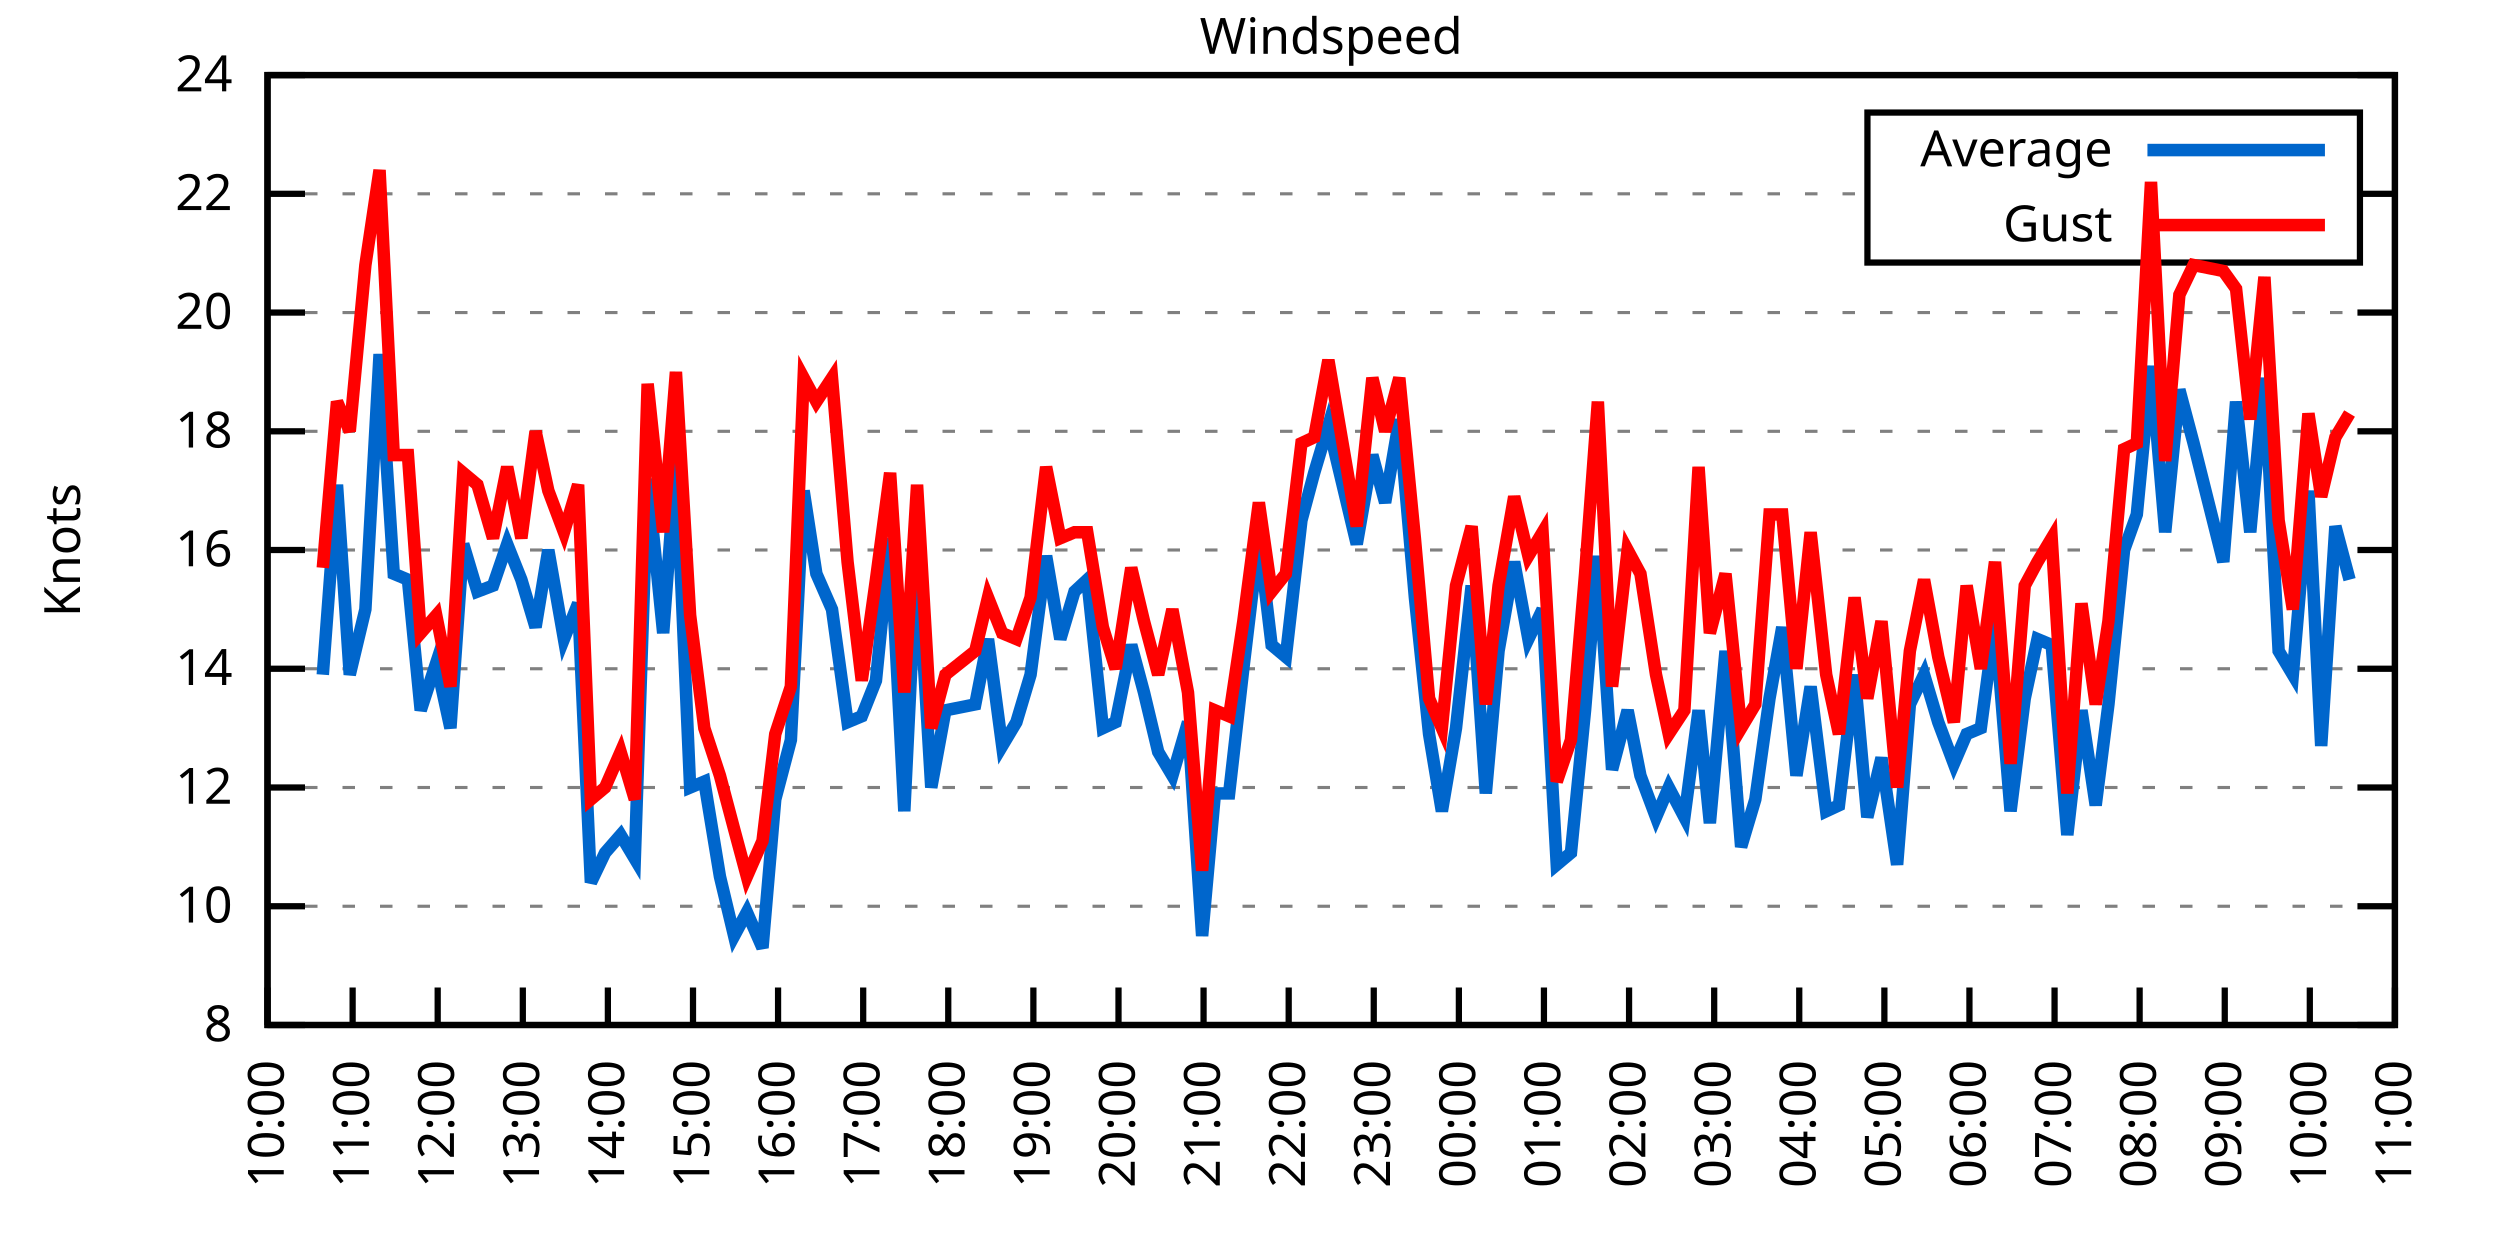
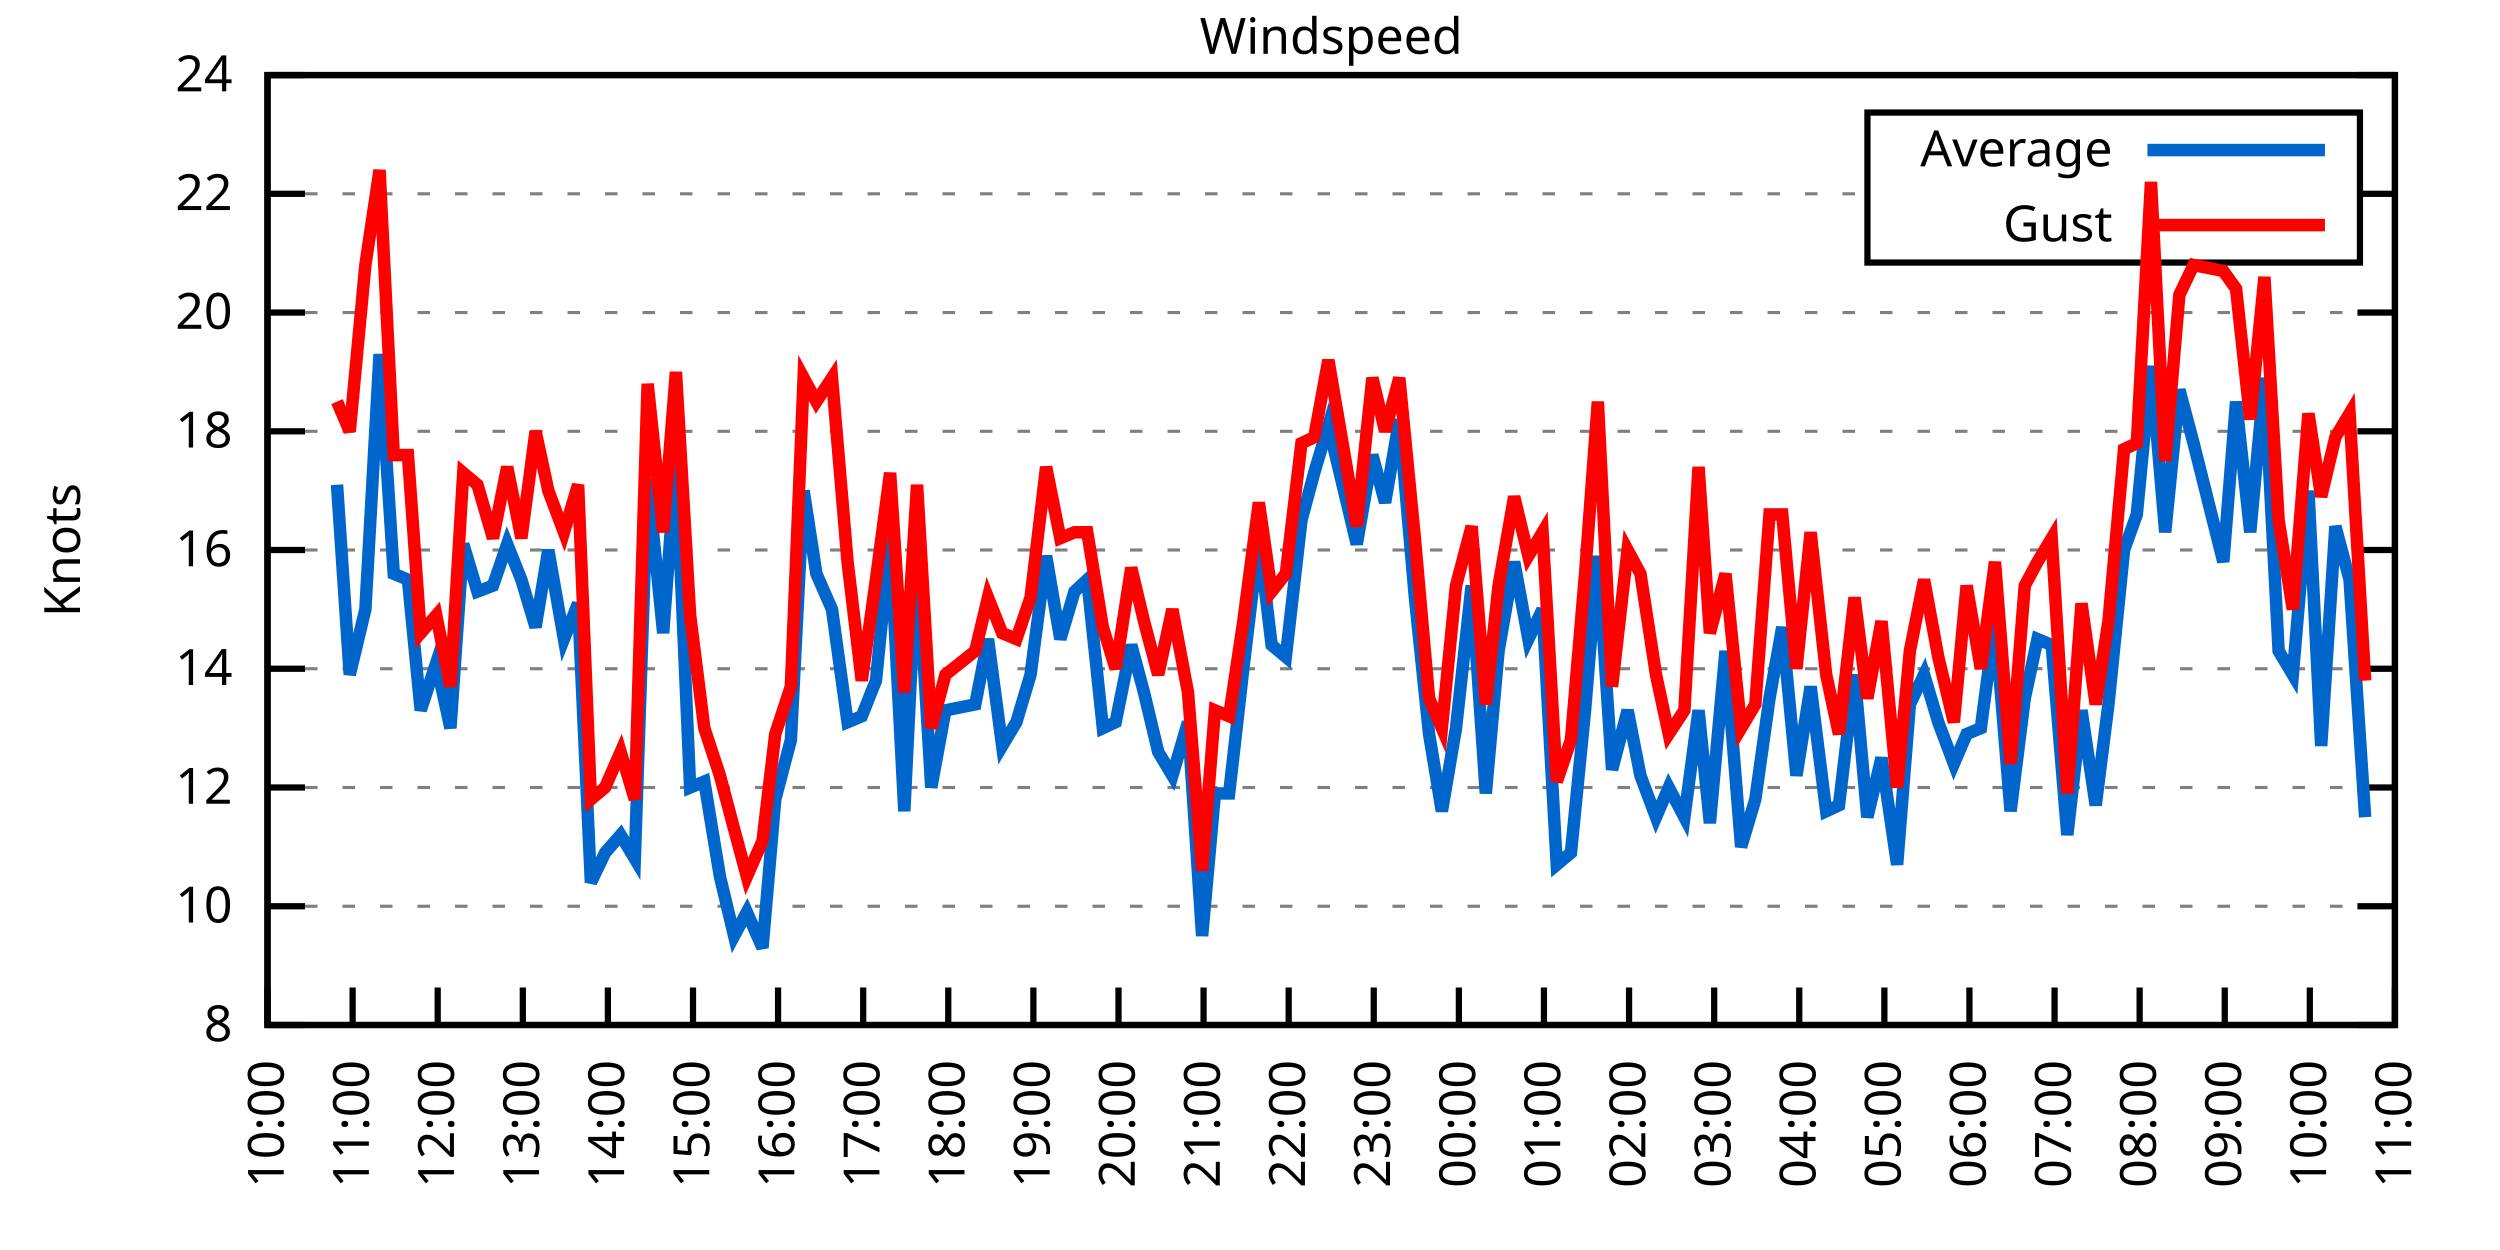
<svg xmlns="http://www.w3.org/2000/svg" xmlns:xlink="http://www.w3.org/1999/xlink" width="400" height="200" viewBox="0 0 400 200">
  <g id="gnuplot_canvas">
    <rect x="0" y="0" width="400" height="200" fill="none" />
    <defs>
      <circle id="gpDot" r="0.5" stroke-width="0.5" stroke="currentColor" />
      <path id="gpPt0" stroke-width="0.333" stroke="currentColor" d="M-1,0 h2 M0,-1 v2" />
      <path id="gpPt1" stroke-width="0.333" stroke="currentColor" d="M-1,-1 L1,1 M1,-1 L-1,1" />
      <path id="gpPt2" stroke-width="0.333" stroke="currentColor" d="M-1,0 L1,0 M0,-1 L0,1 M-1,-1 L1,1 M-1,1 L1,-1" />
      <rect id="gpPt3" stroke-width="0.333" stroke="currentColor" x="-1" y="-1" width="2" height="2" />
      <rect id="gpPt4" stroke-width="0.333" stroke="currentColor" fill="currentColor" x="-1" y="-1" width="2" height="2" />
      <circle id="gpPt5" stroke-width="0.333" stroke="currentColor" cx="0" cy="0" r="1" />
      <use xlink:href="#gpPt5" id="gpPt6" fill="currentColor" stroke="none" />
      <path id="gpPt7" stroke-width="0.333" stroke="currentColor" d="M0,-1.33 L-1.33,0.67 L1.33,0.67 z" />
      <use xlink:href="#gpPt7" id="gpPt8" fill="currentColor" stroke="none" />
      <use xlink:href="#gpPt7" id="gpPt9" stroke="currentColor" transform="rotate(180)" />
      <use xlink:href="#gpPt9" id="gpPt10" fill="currentColor" stroke="none" />
      <use xlink:href="#gpPt3" id="gpPt11" stroke="currentColor" transform="rotate(45)" />
      <use xlink:href="#gpPt11" id="gpPt12" fill="currentColor" stroke="none" />
      <path id="gpPt13" stroke-width="0.333" stroke="currentColor" d="M0,1.330 L1.265,0.411 L0.782,-1.067 L-0.782,-1.076 L-1.265,0.411 z" />
      <use xlink:href="#gpPt13" id="gpPt14" fill="currentColor" stroke="none" />
      <filter id="textbox" filterUnits="objectBoundingBox" x="0" y="0" height="1" width="1">
        <feFlood flood-color="white" flood-opacity="1" result="bgnd" />
        <feComposite in="SourceGraphic" in2="bgnd" operator="atop" />
      </filter>
      <filter id="greybox" filterUnits="objectBoundingBox" x="0" y="0" height="1" width="1">
        <feFlood flood-color="lightgrey" flood-opacity="1" result="grey" />
        <feComposite in="SourceGraphic" in2="grey" operator="atop" />
      </filter>
    </defs>
    <g fill="none" color="white" stroke="currentColor" stroke-width="1.00" stroke-linecap="butt" stroke-linejoin="miter">
</g>
    <g fill="none" color="black" stroke="currentColor" stroke-width="1.00" stroke-linecap="butt" stroke-linejoin="miter">
      <g stroke="none" shape-rendering="crispEdges">
        <polygon fill="rgb(255, 255, 255)" points="42.80,164.00 383.18,164.00 383.18,12.02 42.80,12.02 " />
      </g>
    </g>
    <g fill="none" color="black" stroke="currentColor" stroke-width="1.00" stroke-linecap="butt" stroke-linejoin="miter">
</g>
    <g fill="none" color="black" stroke="black" stroke-width="0.50" stroke-linecap="butt" stroke-linejoin="miter">
</g>
    <g fill="none" color="gray" stroke="currentColor" stroke-width="0.50" stroke-linecap="butt" stroke-linejoin="miter">
      <path stroke="gray" stroke-dasharray="2,4" class="gridline" d="M42.80,164.00 L383.19,164.00  " />
    </g>
    <g fill="none" color="gray" stroke="gray" stroke-width="1.00" stroke-linecap="butt" stroke-linejoin="miter">
</g>
    <g fill="none" color="black" stroke="currentColor" stroke-width="1.00" stroke-linecap="butt" stroke-linejoin="miter">
      <path stroke="black" d="M42.80,164.00 L48.80,164.00 M383.19,164.00 L377.19,164.00  " />
      <g transform="translate(37.20,166.60)" stroke="none" fill="black" font-family="Sans" font-size="8.00" text-anchor="end">
        <text>
          <tspan font-family="Sans"> 8</tspan>
        </text>
      </g>
    </g>
    <g fill="none" color="black" stroke="currentColor" stroke-width="1.00" stroke-linecap="butt" stroke-linejoin="miter">
</g>
    <g fill="none" color="black" stroke="black" stroke-width="0.50" stroke-linecap="butt" stroke-linejoin="miter">
</g>
    <g fill="none" color="gray" stroke="currentColor" stroke-width="0.50" stroke-linecap="butt" stroke-linejoin="miter">
      <path stroke="gray" stroke-dasharray="2,4" class="gridline" d="M42.80,145.00 L383.19,145.00  " />
    </g>
    <g fill="none" color="gray" stroke="gray" stroke-width="1.00" stroke-linecap="butt" stroke-linejoin="miter">
</g>
    <g fill="none" color="black" stroke="currentColor" stroke-width="1.00" stroke-linecap="butt" stroke-linejoin="miter">
      <path stroke="black" d="M42.80,145.00 L48.80,145.00 M383.19,145.00 L377.19,145.00  " />
      <g transform="translate(37.20,147.60)" stroke="none" fill="black" font-family="Sans" font-size="8.00" text-anchor="end">
        <text>
          <tspan font-family="Sans"> 10</tspan>
        </text>
      </g>
    </g>
    <g fill="none" color="black" stroke="currentColor" stroke-width="1.00" stroke-linecap="butt" stroke-linejoin="miter">
</g>
    <g fill="none" color="black" stroke="black" stroke-width="0.50" stroke-linecap="butt" stroke-linejoin="miter">
</g>
    <g fill="none" color="gray" stroke="currentColor" stroke-width="0.50" stroke-linecap="butt" stroke-linejoin="miter">
      <path stroke="gray" stroke-dasharray="2,4" class="gridline" d="M42.80,126.00 L383.19,126.00  " />
    </g>
    <g fill="none" color="gray" stroke="gray" stroke-width="1.00" stroke-linecap="butt" stroke-linejoin="miter">
</g>
    <g fill="none" color="black" stroke="currentColor" stroke-width="1.00" stroke-linecap="butt" stroke-linejoin="miter">
      <path stroke="black" d="M42.80,126.00 L48.80,126.00 M383.19,126.00 L377.19,126.00  " />
      <g transform="translate(37.20,128.60)" stroke="none" fill="black" font-family="Sans" font-size="8.00" text-anchor="end">
        <text>
          <tspan font-family="Sans"> 12</tspan>
        </text>
      </g>
    </g>
    <g fill="none" color="black" stroke="currentColor" stroke-width="1.00" stroke-linecap="butt" stroke-linejoin="miter">
</g>
    <g fill="none" color="black" stroke="black" stroke-width="0.50" stroke-linecap="butt" stroke-linejoin="miter">
</g>
    <g fill="none" color="gray" stroke="currentColor" stroke-width="0.50" stroke-linecap="butt" stroke-linejoin="miter">
      <path stroke="gray" stroke-dasharray="2,4" class="gridline" d="M42.80,107.00 L383.19,107.00  " />
    </g>
    <g fill="none" color="gray" stroke="gray" stroke-width="1.00" stroke-linecap="butt" stroke-linejoin="miter">
</g>
    <g fill="none" color="black" stroke="currentColor" stroke-width="1.00" stroke-linecap="butt" stroke-linejoin="miter">
      <path stroke="black" d="M42.80,107.00 L48.80,107.00 M383.19,107.00 L377.19,107.00  " />
      <g transform="translate(37.20,109.60)" stroke="none" fill="black" font-family="Sans" font-size="8.00" text-anchor="end">
        <text>
          <tspan font-family="Sans"> 14</tspan>
        </text>
      </g>
    </g>
    <g fill="none" color="black" stroke="currentColor" stroke-width="1.00" stroke-linecap="butt" stroke-linejoin="miter">
</g>
    <g fill="none" color="black" stroke="black" stroke-width="0.50" stroke-linecap="butt" stroke-linejoin="miter">
</g>
    <g fill="none" color="gray" stroke="currentColor" stroke-width="0.50" stroke-linecap="butt" stroke-linejoin="miter">
      <path stroke="gray" stroke-dasharray="2,4" class="gridline" d="M42.80,88.00 L383.19,88.00  " />
    </g>
    <g fill="none" color="gray" stroke="gray" stroke-width="1.00" stroke-linecap="butt" stroke-linejoin="miter">
</g>
    <g fill="none" color="black" stroke="currentColor" stroke-width="1.00" stroke-linecap="butt" stroke-linejoin="miter">
      <path stroke="black" d="M42.80,88.00 L48.80,88.00 M383.19,88.00 L377.19,88.00  " />
      <g transform="translate(37.20,90.60)" stroke="none" fill="black" font-family="Sans" font-size="8.00" text-anchor="end">
        <text>
          <tspan font-family="Sans"> 16</tspan>
        </text>
      </g>
    </g>
    <g fill="none" color="black" stroke="currentColor" stroke-width="1.00" stroke-linecap="butt" stroke-linejoin="miter">
</g>
    <g fill="none" color="black" stroke="black" stroke-width="0.50" stroke-linecap="butt" stroke-linejoin="miter">
</g>
    <g fill="none" color="gray" stroke="currentColor" stroke-width="0.50" stroke-linecap="butt" stroke-linejoin="miter">
      <path stroke="gray" stroke-dasharray="2,4" class="gridline" d="M42.80,69.01 L383.19,69.01  " />
    </g>
    <g fill="none" color="gray" stroke="gray" stroke-width="1.00" stroke-linecap="butt" stroke-linejoin="miter">
</g>
    <g fill="none" color="black" stroke="currentColor" stroke-width="1.00" stroke-linecap="butt" stroke-linejoin="miter">
      <path stroke="black" d="M42.80,69.01 L48.80,69.01 M383.19,69.01 L377.19,69.01  " />
      <g transform="translate(37.20,71.61)" stroke="none" fill="black" font-family="Sans" font-size="8.00" text-anchor="end">
        <text>
          <tspan font-family="Sans"> 18</tspan>
        </text>
      </g>
    </g>
    <g fill="none" color="black" stroke="currentColor" stroke-width="1.00" stroke-linecap="butt" stroke-linejoin="miter">
</g>
    <g fill="none" color="black" stroke="black" stroke-width="0.50" stroke-linecap="butt" stroke-linejoin="miter">
</g>
    <g fill="none" color="gray" stroke="currentColor" stroke-width="0.50" stroke-linecap="butt" stroke-linejoin="miter">
      <path stroke="gray" stroke-dasharray="2,4" class="gridline" d="M42.80,50.01 L383.19,50.01  " />
    </g>
    <g fill="none" color="gray" stroke="gray" stroke-width="1.00" stroke-linecap="butt" stroke-linejoin="miter">
</g>
    <g fill="none" color="black" stroke="currentColor" stroke-width="1.00" stroke-linecap="butt" stroke-linejoin="miter">
      <path stroke="black" d="M42.80,50.01 L48.80,50.01 M383.19,50.01 L377.19,50.01  " />
      <g transform="translate(37.20,52.61)" stroke="none" fill="black" font-family="Sans" font-size="8.00" text-anchor="end">
        <text>
          <tspan font-family="Sans"> 20</tspan>
        </text>
      </g>
    </g>
    <g fill="none" color="black" stroke="currentColor" stroke-width="1.00" stroke-linecap="butt" stroke-linejoin="miter">
</g>
    <g fill="none" color="black" stroke="black" stroke-width="0.50" stroke-linecap="butt" stroke-linejoin="miter">
</g>
    <g fill="none" color="gray" stroke="currentColor" stroke-width="0.50" stroke-linecap="butt" stroke-linejoin="miter">
      <path stroke="gray" stroke-dasharray="2,4" class="gridline" d="M42.80,31.01 L298.79,31.01 M377.59,31.01 L383.19,31.01  " />
    </g>
    <g fill="none" color="gray" stroke="gray" stroke-width="1.00" stroke-linecap="butt" stroke-linejoin="miter">
</g>
    <g fill="none" color="black" stroke="currentColor" stroke-width="1.00" stroke-linecap="butt" stroke-linejoin="miter">
      <path stroke="black" d="M42.80,31.01 L48.80,31.01 M383.19,31.01 L377.19,31.01  " />
      <g transform="translate(37.20,33.61)" stroke="none" fill="black" font-family="Sans" font-size="8.00" text-anchor="end">
        <text>
          <tspan font-family="Sans"> 22</tspan>
        </text>
      </g>
    </g>
    <g fill="none" color="black" stroke="currentColor" stroke-width="1.00" stroke-linecap="butt" stroke-linejoin="miter">
</g>
    <g fill="none" color="black" stroke="black" stroke-width="0.50" stroke-linecap="butt" stroke-linejoin="miter">
</g>
    <g fill="none" color="gray" stroke="currentColor" stroke-width="0.50" stroke-linecap="butt" stroke-linejoin="miter">
      <path stroke="gray" stroke-dasharray="2,4" class="gridline" d="M42.80,12.01 L383.19,12.01  " />
    </g>
    <g fill="none" color="gray" stroke="gray" stroke-width="1.00" stroke-linecap="butt" stroke-linejoin="miter">
</g>
    <g fill="none" color="black" stroke="currentColor" stroke-width="1.00" stroke-linecap="butt" stroke-linejoin="miter">
      <path stroke="black" d="M42.80,12.01 L48.80,12.01 M383.19,12.01 L377.19,12.01  " />
      <g transform="translate(37.20,14.61)" stroke="none" fill="black" font-family="Sans" font-size="8.00" text-anchor="end">
        <text>
          <tspan font-family="Sans"> 24</tspan>
        </text>
      </g>
    </g>
    <g fill="none" color="black" stroke="currentColor" stroke-width="1.00" stroke-linecap="butt" stroke-linejoin="miter">
      <path stroke="black" d="M42.80,164.00 L42.80,158.00  " />
      <g transform="translate(45.40,169.60) rotate(270.00)" stroke="none" fill="black" font-family="Sans" font-size="8.00" text-anchor="end">
        <text>
          <tspan font-family="Sans">10:00</tspan>
        </text>
      </g>
    </g>
    <g fill="none" color="black" stroke="currentColor" stroke-width="1.00" stroke-linecap="butt" stroke-linejoin="miter">
      <path stroke="black" d="M56.42,164.00 L56.42,158.00  " />
      <g transform="translate(59.02,169.60) rotate(270.00)" stroke="none" fill="black" font-family="Sans" font-size="8.00" text-anchor="end">
        <text>
          <tspan font-family="Sans">11:00</tspan>
        </text>
      </g>
    </g>
    <g fill="none" color="black" stroke="currentColor" stroke-width="1.00" stroke-linecap="butt" stroke-linejoin="miter">
      <path stroke="black" d="M70.03,164.00 L70.03,158.00  " />
      <g transform="translate(72.63,169.60) rotate(270.00)" stroke="none" fill="black" font-family="Sans" font-size="8.00" text-anchor="end">
        <text>
          <tspan font-family="Sans">12:00</tspan>
        </text>
      </g>
    </g>
    <g fill="none" color="black" stroke="currentColor" stroke-width="1.00" stroke-linecap="butt" stroke-linejoin="miter">
      <path stroke="black" d="M83.65,164.00 L83.65,158.00  " />
      <g transform="translate(86.25,169.60) rotate(270.00)" stroke="none" fill="black" font-family="Sans" font-size="8.00" text-anchor="end">
        <text>
          <tspan font-family="Sans">13:00</tspan>
        </text>
      </g>
    </g>
    <g fill="none" color="black" stroke="currentColor" stroke-width="1.00" stroke-linecap="butt" stroke-linejoin="miter">
      <path stroke="black" d="M97.26,164.00 L97.26,158.00  " />
      <g transform="translate(99.86,169.60) rotate(270.00)" stroke="none" fill="black" font-family="Sans" font-size="8.00" text-anchor="end">
        <text>
          <tspan font-family="Sans">14:00</tspan>
        </text>
      </g>
    </g>
    <g fill="none" color="black" stroke="currentColor" stroke-width="1.00" stroke-linecap="butt" stroke-linejoin="miter">
      <path stroke="black" d="M110.88,164.00 L110.88,158.00  " />
      <g transform="translate(113.48,169.60) rotate(270.00)" stroke="none" fill="black" font-family="Sans" font-size="8.00" text-anchor="end">
        <text>
          <tspan font-family="Sans">15:00</tspan>
        </text>
      </g>
    </g>
    <g fill="none" color="black" stroke="currentColor" stroke-width="1.00" stroke-linecap="butt" stroke-linejoin="miter">
      <path stroke="black" d="M124.49,164.00 L124.49,158.00  " />
      <g transform="translate(127.09,169.60) rotate(270.00)" stroke="none" fill="black" font-family="Sans" font-size="8.00" text-anchor="end">
        <text>
          <tspan font-family="Sans">16:00</tspan>
        </text>
      </g>
    </g>
    <g fill="none" color="black" stroke="currentColor" stroke-width="1.00" stroke-linecap="butt" stroke-linejoin="miter">
      <path stroke="black" d="M138.11,164.00 L138.11,158.00  " />
      <g transform="translate(140.71,169.60) rotate(270.00)" stroke="none" fill="black" font-family="Sans" font-size="8.00" text-anchor="end">
        <text>
          <tspan font-family="Sans">17:00</tspan>
        </text>
      </g>
    </g>
    <g fill="none" color="black" stroke="currentColor" stroke-width="1.00" stroke-linecap="butt" stroke-linejoin="miter">
      <path stroke="black" d="M151.72,164.00 L151.72,158.00  " />
      <g transform="translate(154.32,169.60) rotate(270.00)" stroke="none" fill="black" font-family="Sans" font-size="8.00" text-anchor="end">
        <text>
          <tspan font-family="Sans">18:00</tspan>
        </text>
      </g>
    </g>
    <g fill="none" color="black" stroke="currentColor" stroke-width="1.00" stroke-linecap="butt" stroke-linejoin="miter">
      <path stroke="black" d="M165.34,164.00 L165.34,158.00  " />
      <g transform="translate(167.94,169.60) rotate(270.00)" stroke="none" fill="black" font-family="Sans" font-size="8.00" text-anchor="end">
        <text>
          <tspan font-family="Sans">19:00</tspan>
        </text>
      </g>
    </g>
    <g fill="none" color="black" stroke="currentColor" stroke-width="1.00" stroke-linecap="butt" stroke-linejoin="miter">
      <path stroke="black" d="M178.96,164.00 L178.96,158.00  " />
      <g transform="translate(181.56,169.60) rotate(270.00)" stroke="none" fill="black" font-family="Sans" font-size="8.00" text-anchor="end">
        <text>
          <tspan font-family="Sans">20:00</tspan>
        </text>
      </g>
    </g>
    <g fill="none" color="black" stroke="currentColor" stroke-width="1.00" stroke-linecap="butt" stroke-linejoin="miter">
      <path stroke="black" d="M192.57,164.00 L192.57,158.00  " />
      <g transform="translate(195.17,169.60) rotate(270.00)" stroke="none" fill="black" font-family="Sans" font-size="8.00" text-anchor="end">
        <text>
          <tspan font-family="Sans">21:00</tspan>
        </text>
      </g>
    </g>
    <g fill="none" color="black" stroke="currentColor" stroke-width="1.00" stroke-linecap="butt" stroke-linejoin="miter">
      <path stroke="black" d="M206.19,164.00 L206.19,158.00  " />
      <g transform="translate(208.79,169.60) rotate(270.00)" stroke="none" fill="black" font-family="Sans" font-size="8.00" text-anchor="end">
        <text>
          <tspan font-family="Sans">22:00</tspan>
        </text>
      </g>
    </g>
    <g fill="none" color="black" stroke="currentColor" stroke-width="1.00" stroke-linecap="butt" stroke-linejoin="miter">
      <path stroke="black" d="M219.80,164.00 L219.80,158.00  " />
      <g transform="translate(222.40,169.60) rotate(270.00)" stroke="none" fill="black" font-family="Sans" font-size="8.00" text-anchor="end">
        <text>
          <tspan font-family="Sans">23:00</tspan>
        </text>
      </g>
    </g>
    <g fill="none" color="black" stroke="currentColor" stroke-width="1.00" stroke-linecap="butt" stroke-linejoin="miter">
      <path stroke="black" d="M233.42,164.00 L233.42,158.00  " />
      <g transform="translate(236.02,169.60) rotate(270.00)" stroke="none" fill="black" font-family="Sans" font-size="8.00" text-anchor="end">
        <text>
          <tspan font-family="Sans">00:00</tspan>
        </text>
      </g>
    </g>
    <g fill="none" color="black" stroke="currentColor" stroke-width="1.00" stroke-linecap="butt" stroke-linejoin="miter">
      <path stroke="black" d="M247.03,164.00 L247.03,158.00  " />
      <g transform="translate(249.63,169.60) rotate(270.00)" stroke="none" fill="black" font-family="Sans" font-size="8.00" text-anchor="end">
        <text>
          <tspan font-family="Sans">01:00</tspan>
        </text>
      </g>
    </g>
    <g fill="none" color="black" stroke="currentColor" stroke-width="1.00" stroke-linecap="butt" stroke-linejoin="miter">
      <path stroke="black" d="M260.65,164.00 L260.65,158.00  " />
      <g transform="translate(263.25,169.60) rotate(270.00)" stroke="none" fill="black" font-family="Sans" font-size="8.00" text-anchor="end">
        <text>
          <tspan font-family="Sans">02:00</tspan>
        </text>
      </g>
    </g>
    <g fill="none" color="black" stroke="currentColor" stroke-width="1.00" stroke-linecap="butt" stroke-linejoin="miter">
      <path stroke="black" d="M274.27,164.00 L274.27,158.00  " />
      <g transform="translate(276.87,169.60) rotate(270.00)" stroke="none" fill="black" font-family="Sans" font-size="8.00" text-anchor="end">
        <text>
          <tspan font-family="Sans">03:00</tspan>
        </text>
      </g>
    </g>
    <g fill="none" color="black" stroke="currentColor" stroke-width="1.00" stroke-linecap="butt" stroke-linejoin="miter">
      <path stroke="black" d="M287.88,164.00 L287.88,158.00  " />
      <g transform="translate(290.48,169.60) rotate(270.00)" stroke="none" fill="black" font-family="Sans" font-size="8.00" text-anchor="end">
        <text>
          <tspan font-family="Sans">04:00</tspan>
        </text>
      </g>
    </g>
    <g fill="none" color="black" stroke="currentColor" stroke-width="1.00" stroke-linecap="butt" stroke-linejoin="miter">
      <path stroke="black" d="M301.50,164.00 L301.50,158.00  " />
      <g transform="translate(304.10,169.60) rotate(270.00)" stroke="none" fill="black" font-family="Sans" font-size="8.00" text-anchor="end">
        <text>
          <tspan font-family="Sans">05:00</tspan>
        </text>
      </g>
    </g>
    <g fill="none" color="black" stroke="currentColor" stroke-width="1.00" stroke-linecap="butt" stroke-linejoin="miter">
      <path stroke="black" d="M315.11,164.00 L315.11,158.00  " />
      <g transform="translate(317.71,169.60) rotate(270.00)" stroke="none" fill="black" font-family="Sans" font-size="8.00" text-anchor="end">
        <text>
          <tspan font-family="Sans">06:00</tspan>
        </text>
      </g>
    </g>
    <g fill="none" color="black" stroke="currentColor" stroke-width="1.00" stroke-linecap="butt" stroke-linejoin="miter">
      <path stroke="black" d="M328.73,164.00 L328.73,158.00  " />
      <g transform="translate(331.33,169.60) rotate(270.00)" stroke="none" fill="black" font-family="Sans" font-size="8.00" text-anchor="end">
        <text>
          <tspan font-family="Sans">07:00</tspan>
        </text>
      </g>
    </g>
    <g fill="none" color="black" stroke="currentColor" stroke-width="1.00" stroke-linecap="butt" stroke-linejoin="miter">
      <path stroke="black" d="M342.34,164.00 L342.34,158.00  " />
      <g transform="translate(344.94,169.60) rotate(270.00)" stroke="none" fill="black" font-family="Sans" font-size="8.00" text-anchor="end">
        <text>
          <tspan font-family="Sans">08:00</tspan>
        </text>
      </g>
    </g>
    <g fill="none" color="black" stroke="currentColor" stroke-width="1.00" stroke-linecap="butt" stroke-linejoin="miter">
      <path stroke="black" d="M355.96,164.00 L355.96,158.00  " />
      <g transform="translate(358.56,169.60) rotate(270.00)" stroke="none" fill="black" font-family="Sans" font-size="8.00" text-anchor="end">
        <text>
          <tspan font-family="Sans">09:00</tspan>
        </text>
      </g>
    </g>
    <g fill="none" color="black" stroke="currentColor" stroke-width="1.00" stroke-linecap="butt" stroke-linejoin="miter">
      <path stroke="black" d="M369.57,164.00 L369.57,158.00  " />
      <g transform="translate(372.17,169.60) rotate(270.00)" stroke="none" fill="black" font-family="Sans" font-size="8.00" text-anchor="end">
        <text>
          <tspan font-family="Sans">10:00</tspan>
        </text>
      </g>
    </g>
    <g fill="none" color="black" stroke="currentColor" stroke-width="1.00" stroke-linecap="butt" stroke-linejoin="miter">
      <path stroke="black" d="M383.19,164.00 L383.19,158.00  " />
      <g transform="translate(385.79,169.60) rotate(270.00)" stroke="none" fill="black" font-family="Sans" font-size="8.00" text-anchor="end">
        <text>
          <tspan font-family="Sans">11:00</tspan>
        </text>
      </g>
    </g>
    <g fill="none" color="black" stroke="currentColor" stroke-width="1.00" stroke-linecap="butt" stroke-linejoin="miter">
</g>
    <g fill="none" color="black" stroke="currentColor" stroke-width="1.00" stroke-linecap="butt" stroke-linejoin="miter">
      <path stroke="black" d="M42.80,12.01 L42.80,164.00 L383.19,164.00 L383.19,12.01 L42.80,12.01 Z  " />
    </g>
    <g fill="none" color="black" stroke="currentColor" stroke-width="1.00" stroke-linecap="butt" stroke-linejoin="miter">
</g>
    <g fill="none" color="black" stroke="currentColor" stroke-width="1.00" stroke-linecap="butt" stroke-linejoin="miter">
      <path stroke="black" d="M298.79,42.01 L298.79,18.01 L377.59,18.01 L377.59,42.01 L298.79,42.01 Z  " />
    </g>
    <g id="Windspeed_plot_1">
      <g fill="none" color="white" stroke="black" stroke-width="2.00" stroke-linecap="butt" stroke-linejoin="miter">
</g>
      <g fill="none" color="black" stroke="currentColor" stroke-width="2.00" stroke-linecap="butt" stroke-linejoin="miter">
        <g transform="translate(337.99,26.61)" stroke="none" fill="black" font-family="Sans" font-size="8.00" text-anchor="end">
          <text>
            <tspan font-family="Sans">Average</tspan>
          </text>
        </g>
      </g>
      <g fill="none" color="black" stroke="currentColor" stroke-width="2.00" stroke-linecap="butt" stroke-linejoin="miter">
-         <path stroke="rgb(  0, 102, 204)" d="M343.59,24.01 L371.99,24.01 M51.65,107.95 L53.92,77.56 L55.96,107.95 L58.46,97.50 L60.73,56.66 L63.00,91.80   L65.27,92.75 L67.31,113.65 L69.80,106.05 L72.07,116.50 L74.12,87.06 L76.39,94.65 L78.88,93.70 L81.15,87.06   L83.42,92.75 L85.69,100.35 L87.73,88.00 L90.23,102.25 L92.50,96.55 L94.54,141.20 L96.81,136.45 L99.30,133.60   L101.57,137.40 L103.62,76.61 L106.11,101.30 L108.15,73.76 L110.42,126.00 L112.69,125.05 L115.19,140.25 L117.46,149.75   L119.50,145.95 L122.00,151.65 L124.04,127.90 L126.54,118.40 L128.58,78.51 L130.62,91.80 L133.12,97.50 L135.61,115.55   L137.88,114.60 L140.15,108.90 L142.42,86.11 L144.69,129.80 L146.73,88.00 L149.00,126.00 L151.27,113.65 L156.04,112.70   L158.08,102.25 L160.35,119.35 L162.62,115.55 L164.89,107.95 L167.38,88.95 L169.65,102.25 L171.92,94.65 L173.96,92.75   L176.46,116.50 L178.50,115.55 L181.00,103.20 L183.04,110.80 L185.31,120.30 L187.58,124.10 L190.08,115.55 L192.34,149.75   L194.39,126.95 L196.66,126.95 L198.93,107.00 L201.42,86.11 L203.46,103.20 L205.73,105.10 L208.23,83.26 L210.27,75.66   L212.54,68.06 L214.81,77.56 L217.08,87.06 L219.58,72.81 L221.62,80.41 L223.89,67.11 L226.38,95.60 L228.65,117.45   L230.70,129.80 L232.96,116.50 L235.46,93.70 L237.73,126.95 L239.77,104.15 L242.27,89.90 L244.54,102.25 L246.81,97.50   L249.08,138.35 L251.35,136.45 L253.61,113.65 L255.66,88.95 L257.93,123.15 L260.42,113.65 L262.47,124.10 L264.96,130.75   L267.00,126.00 L269.50,130.75 L271.77,113.65 L273.58,131.70 L276.08,104.15 L278.58,135.50 L280.85,127.90 L283.12,111.75   L285.16,100.35 L287.43,124.10 L289.70,109.85 L292.19,129.80 L294.23,128.85 L296.73,107.95 L298.77,130.75 L301.04,121.25   L303.54,138.35 L305.58,112.70 L307.85,107.95 L310.12,115.55 L312.62,122.20 L314.66,117.45 L316.93,116.50 L319.20,99.40   L321.69,129.80 L323.96,111.75 L326.00,102.25 L328.27,103.20 L330.77,133.60 L333.04,113.65 L335.31,128.85 L337.35,112.70   L339.85,88.00 L341.89,82.31 L344.16,58.56 L346.43,85.16 L348.70,62.36 L350.97,70.91 L355.73,89.90 L357.77,64.26   L360.04,85.16 L362.31,60.46 L364.58,104.15 L366.85,107.95 L369.35,78.51 L371.39,119.35 L373.66,84.21 L375.93,92.75    " />
+         <path stroke="rgb(  0, 102, 204)" d="M343.59,24.01 L371.99,24.01 M53.92,77.56 L55.96,107.95 L58.46,97.50 L60.73,56.66 L63.00,91.80 L65.27,92.75   L67.31,113.65 L69.80,106.05 L72.07,116.50 L74.12,87.06 L76.39,94.65 L78.88,93.70 L81.15,87.06 L83.42,92.75   L85.69,100.35 L87.73,88.00 L90.23,102.25 L92.50,96.55 L94.54,141.20 L96.81,136.45 L99.30,133.60 L101.57,137.40   L103.62,76.61 L106.11,101.30 L108.15,73.76 L110.42,126.00 L112.69,125.05 L115.19,140.25 L117.46,149.75 L119.50,145.95   L122.00,151.65 L124.04,127.90 L126.54,118.40 L128.58,78.51 L130.62,91.80 L133.12,97.50 L135.61,115.55 L137.88,114.60   L140.15,108.90 L142.42,86.11 L144.69,129.80 L146.73,88.00 L149.00,126.00 L151.27,113.65 L156.04,112.70 L158.08,102.25   L160.35,119.35 L162.62,115.55 L164.89,107.95 L167.38,88.95 L169.65,102.25 L171.92,94.65 L173.96,92.75 L176.46,116.50   L178.50,115.55 L181.00,103.20 L183.04,110.80 L185.31,120.30 L187.58,124.10 L190.08,115.55 L192.34,149.75 L194.39,126.95   L196.66,126.95 L198.93,107.00 L201.42,86.11 L203.46,103.20 L205.73,105.10 L208.23,83.26 L210.27,75.66 L212.54,68.06   L214.81,77.56 L217.08,87.06 L219.58,72.81 L221.62,80.41 L223.89,67.11 L226.38,95.60 L228.65,117.45 L230.70,129.80   L232.96,116.50 L235.46,93.70 L237.73,126.95 L239.77,104.15 L242.27,89.90 L244.54,102.25 L246.81,97.50 L249.08,138.35   L251.35,136.45 L253.61,113.65 L255.66,88.95 L257.93,123.15 L260.42,113.65 L262.47,124.10 L264.96,130.75 L267.00,126.00   L269.50,130.75 L271.77,113.65 L273.58,131.70 L276.08,104.15 L278.58,135.50 L280.85,127.90 L283.12,111.75 L285.16,100.35   L287.43,124.10 L289.70,109.85 L292.19,129.80 L294.23,128.85 L296.73,107.95 L298.77,130.75 L301.04,121.25 L303.54,138.35   L305.58,112.70 L307.85,107.95 L310.12,115.55 L312.62,122.20 L314.66,117.45 L316.93,116.50 L319.20,99.40 L321.69,129.80   L323.96,111.75 L326.00,102.25 L328.27,103.20 L330.77,133.60 L333.04,113.65 L335.31,128.85 L337.35,112.70 L339.85,88.00   L341.89,82.31 L344.16,58.56 L346.43,85.16 L348.70,62.36 L350.97,70.91 L355.73,89.90 L357.77,64.26 L360.04,85.16   L362.31,60.46 L364.58,104.15 L366.85,107.95 L369.35,78.51 L371.39,119.35 L373.66,84.21 L375.93,92.75 L378.42,130.75    " />
      </g>
    </g>
    <g id="Windspeed_plot_2">
      <g fill="none" color="black" stroke="currentColor" stroke-width="2.00" stroke-linecap="butt" stroke-linejoin="miter">
        <g transform="translate(337.99,38.61)" stroke="none" fill="black" font-family="Sans" font-size="8.00" text-anchor="end">
          <text>
            <tspan font-family="Sans">Gust</tspan>
          </text>
        </g>
      </g>
      <g fill="none" color="black" stroke="currentColor" stroke-width="2.00" stroke-linecap="butt" stroke-linejoin="miter">
-         <path stroke="rgb(255,   0,   0)" d="M343.59,36.01 L371.99,36.01 M51.65,90.85 L53.92,64.26 L55.96,69.01 L58.46,42.41 L60.73,27.21 L63.00,72.81   L65.27,72.81 L67.31,101.30 L69.80,98.45 L72.07,109.85 L74.12,75.66 L76.39,77.56 L78.88,86.11 L81.15,74.71   L83.42,86.11 L85.69,69.01 L87.73,78.51 L90.23,85.16 L92.50,77.56 L94.54,127.90 L96.81,126.00 L99.30,120.30   L101.57,127.90 L103.62,61.41 L106.11,85.16 L108.15,59.51 L110.42,98.45 L112.69,116.50 L115.19,124.10 L117.46,132.65   L119.50,140.25 L122.00,134.55 L124.04,117.45 L126.54,109.85 L128.58,60.46 L130.62,64.26 L133.12,60.46 L135.61,89.90   L137.88,108.90 L140.15,92.75 L142.42,75.66 L144.69,110.80 L146.73,77.56 L149.00,116.50 L151.27,107.95 L156.04,104.15   L158.08,95.60 L160.35,101.30 L162.62,102.25 L164.89,95.60 L167.38,74.71 L169.65,86.11 L171.92,85.16 L173.96,85.16   L176.46,100.35 L178.50,107.00 L181.00,90.85 L183.04,99.40 L185.31,107.95 L187.58,97.50 L190.08,110.80 L192.34,139.30   L194.39,113.65 L196.66,114.60 L198.93,99.40 L201.42,80.41 L203.46,94.65 L205.73,91.80 L208.23,70.91 L210.27,69.96   L212.54,57.61 L214.81,70.91 L217.08,84.21 L219.58,60.46 L221.62,69.01 L223.89,60.46 L226.38,86.11 L228.65,111.75   L230.70,116.50 L232.96,93.70 L235.46,84.21 L237.73,112.70 L239.77,93.70 L242.27,79.46 L244.54,88.95 L246.81,85.16   L249.08,125.05 L251.35,118.40 L253.61,91.80 L255.66,64.26 L257.93,109.85 L260.42,88.00 L262.47,91.80 L264.96,107.95   L267.00,117.45 L269.50,113.65 L271.77,74.71 L273.58,101.30 L276.08,91.80 L278.58,116.50 L280.85,112.70 L283.12,82.31   L285.16,82.31 L287.43,107.00 L289.70,85.16 L292.19,107.95 L294.23,117.45 L296.73,95.60 L298.77,111.75 L301.04,99.40   L303.54,126.00 L305.58,104.15 L307.85,92.75 L310.12,105.10 L312.62,115.55 L314.66,93.70 L316.93,107.00 L319.20,89.90   L321.69,122.20 L323.96,93.70 L326.00,89.90 L328.27,86.11 L330.77,126.95 L333.04,96.55 L335.31,112.70 L337.35,99.40   L339.85,71.86 L341.89,70.91 L344.16,29.11 L346.43,73.76 L348.70,47.16 L350.97,42.41 L355.73,43.36 L357.77,46.21   L360.04,67.11 L362.31,44.31 L364.58,83.26 L366.85,97.50 L369.35,66.16 L371.39,79.46 L373.66,69.96 L375.93,66.16    " />
+         <path stroke="rgb(255,   0,   0)" d="M343.59,36.01 L371.99,36.01 M53.92,64.26 L55.96,69.01 L58.46,42.41 L60.73,27.21 L63.00,72.81 L65.27,72.81   L67.31,101.30 L69.80,98.45 L72.07,109.85 L74.12,75.66 L76.39,77.56 L78.88,86.11 L81.15,74.71 L83.42,86.11   L85.69,69.01 L87.73,78.51 L90.23,85.16 L92.50,77.56 L94.54,127.90 L96.81,126.00 L99.30,120.30 L101.57,127.90   L103.62,61.41 L106.11,85.16 L108.15,59.51 L110.42,98.45 L112.69,116.50 L115.19,124.10 L117.46,132.65 L119.50,140.25   L122.00,134.55 L124.04,117.45 L126.54,109.85 L128.58,60.46 L130.62,64.26 L133.12,60.46 L135.61,89.90 L137.88,108.90   L140.15,92.75 L142.42,75.66 L144.69,110.80 L146.73,77.56 L149.00,116.50 L151.27,107.95 L156.04,104.15 L158.08,95.60   L160.35,101.30 L162.62,102.25 L164.89,95.60 L167.38,74.71 L169.65,86.11 L171.92,85.16 L173.96,85.16 L176.46,100.35   L178.50,107.00 L181.00,90.85 L183.04,99.40 L185.31,107.95 L187.58,97.50 L190.08,110.80 L192.34,139.30 L194.39,113.65   L196.66,114.60 L198.93,99.40 L201.42,80.41 L203.46,94.65 L205.73,91.80 L208.23,70.91 L210.27,69.96 L212.54,57.61   L214.81,70.91 L217.08,84.21 L219.58,60.46 L221.62,69.01 L223.89,60.46 L226.38,86.11 L228.65,111.75 L230.70,116.50   L232.96,93.70 L235.46,84.21 L237.73,112.70 L239.77,93.70 L242.27,79.46 L244.54,88.95 L246.81,85.16 L249.08,125.05   L251.35,118.40 L253.61,91.80 L255.66,64.26 L257.93,109.85 L260.42,88.00 L262.47,91.80 L264.96,107.95 L267.00,117.45   L269.50,113.65 L271.77,74.71 L273.58,101.30 L276.08,91.80 L278.58,116.50 L280.85,112.70 L283.12,82.31 L285.16,82.31   L287.43,107.00 L289.70,85.16 L292.19,107.95 L294.23,117.45 L296.73,95.60 L298.77,111.75 L301.04,99.40 L303.54,126.00   L305.58,104.15 L307.85,92.75 L310.12,105.10 L312.62,115.55 L314.66,93.70 L316.93,107.00 L319.20,89.90 L321.69,122.20   L323.96,93.70 L326.00,89.90 L328.27,86.11 L330.77,126.95 L333.04,96.55 L335.31,112.70 L337.35,99.40 L339.85,71.86   L341.89,70.91 L344.16,29.11 L346.43,73.76 L348.70,47.16 L350.97,42.41 L355.73,43.36 L357.77,46.21 L360.04,67.11   L362.31,44.31 L364.58,83.26 L366.85,97.50 L369.35,66.16 L371.39,79.46 L373.66,69.96 L375.93,66.16 L378.42,108.90    " />
      </g>
    </g>
    <g fill="none" color="black" stroke="currentColor" stroke-width="2.00" stroke-linecap="butt" stroke-linejoin="miter">
</g>
    <g fill="none" color="black" stroke="black" stroke-width="1.00" stroke-linecap="butt" stroke-linejoin="miter">
</g>
    <g fill="none" color="black" stroke="currentColor" stroke-width="1.00" stroke-linecap="butt" stroke-linejoin="miter">
      <path stroke="black" d="M42.80,12.01 L42.80,164.00 L383.19,164.00 L383.19,12.01 L42.80,12.01 Z  " />
      <g transform="translate(12.80,88.01) rotate(270.00)" stroke="none" fill="black" font-family="Sans" font-size="8.00" text-anchor="middle">
        <text>
          <tspan font-family="Sans">Knots</tspan>
        </text>
      </g>
    </g>
    <g fill="none" color="black" stroke="currentColor" stroke-width="1.00" stroke-linecap="butt" stroke-linejoin="miter">
</g>
    <g fill="none" color="black" stroke="currentColor" stroke-width="1.00" stroke-linecap="butt" stroke-linejoin="miter">
      <g transform="translate(212.99,8.61)" stroke="none" fill="black" font-family="Sans" font-size="8.00" text-anchor="middle">
        <text>
          <tspan font-family="Sans">Windspeed</tspan>
        </text>
      </g>
    </g>
    <g fill="none" color="black" stroke="currentColor" stroke-width="1.00" stroke-linecap="butt" stroke-linejoin="miter">
</g>
  </g>
</svg>
